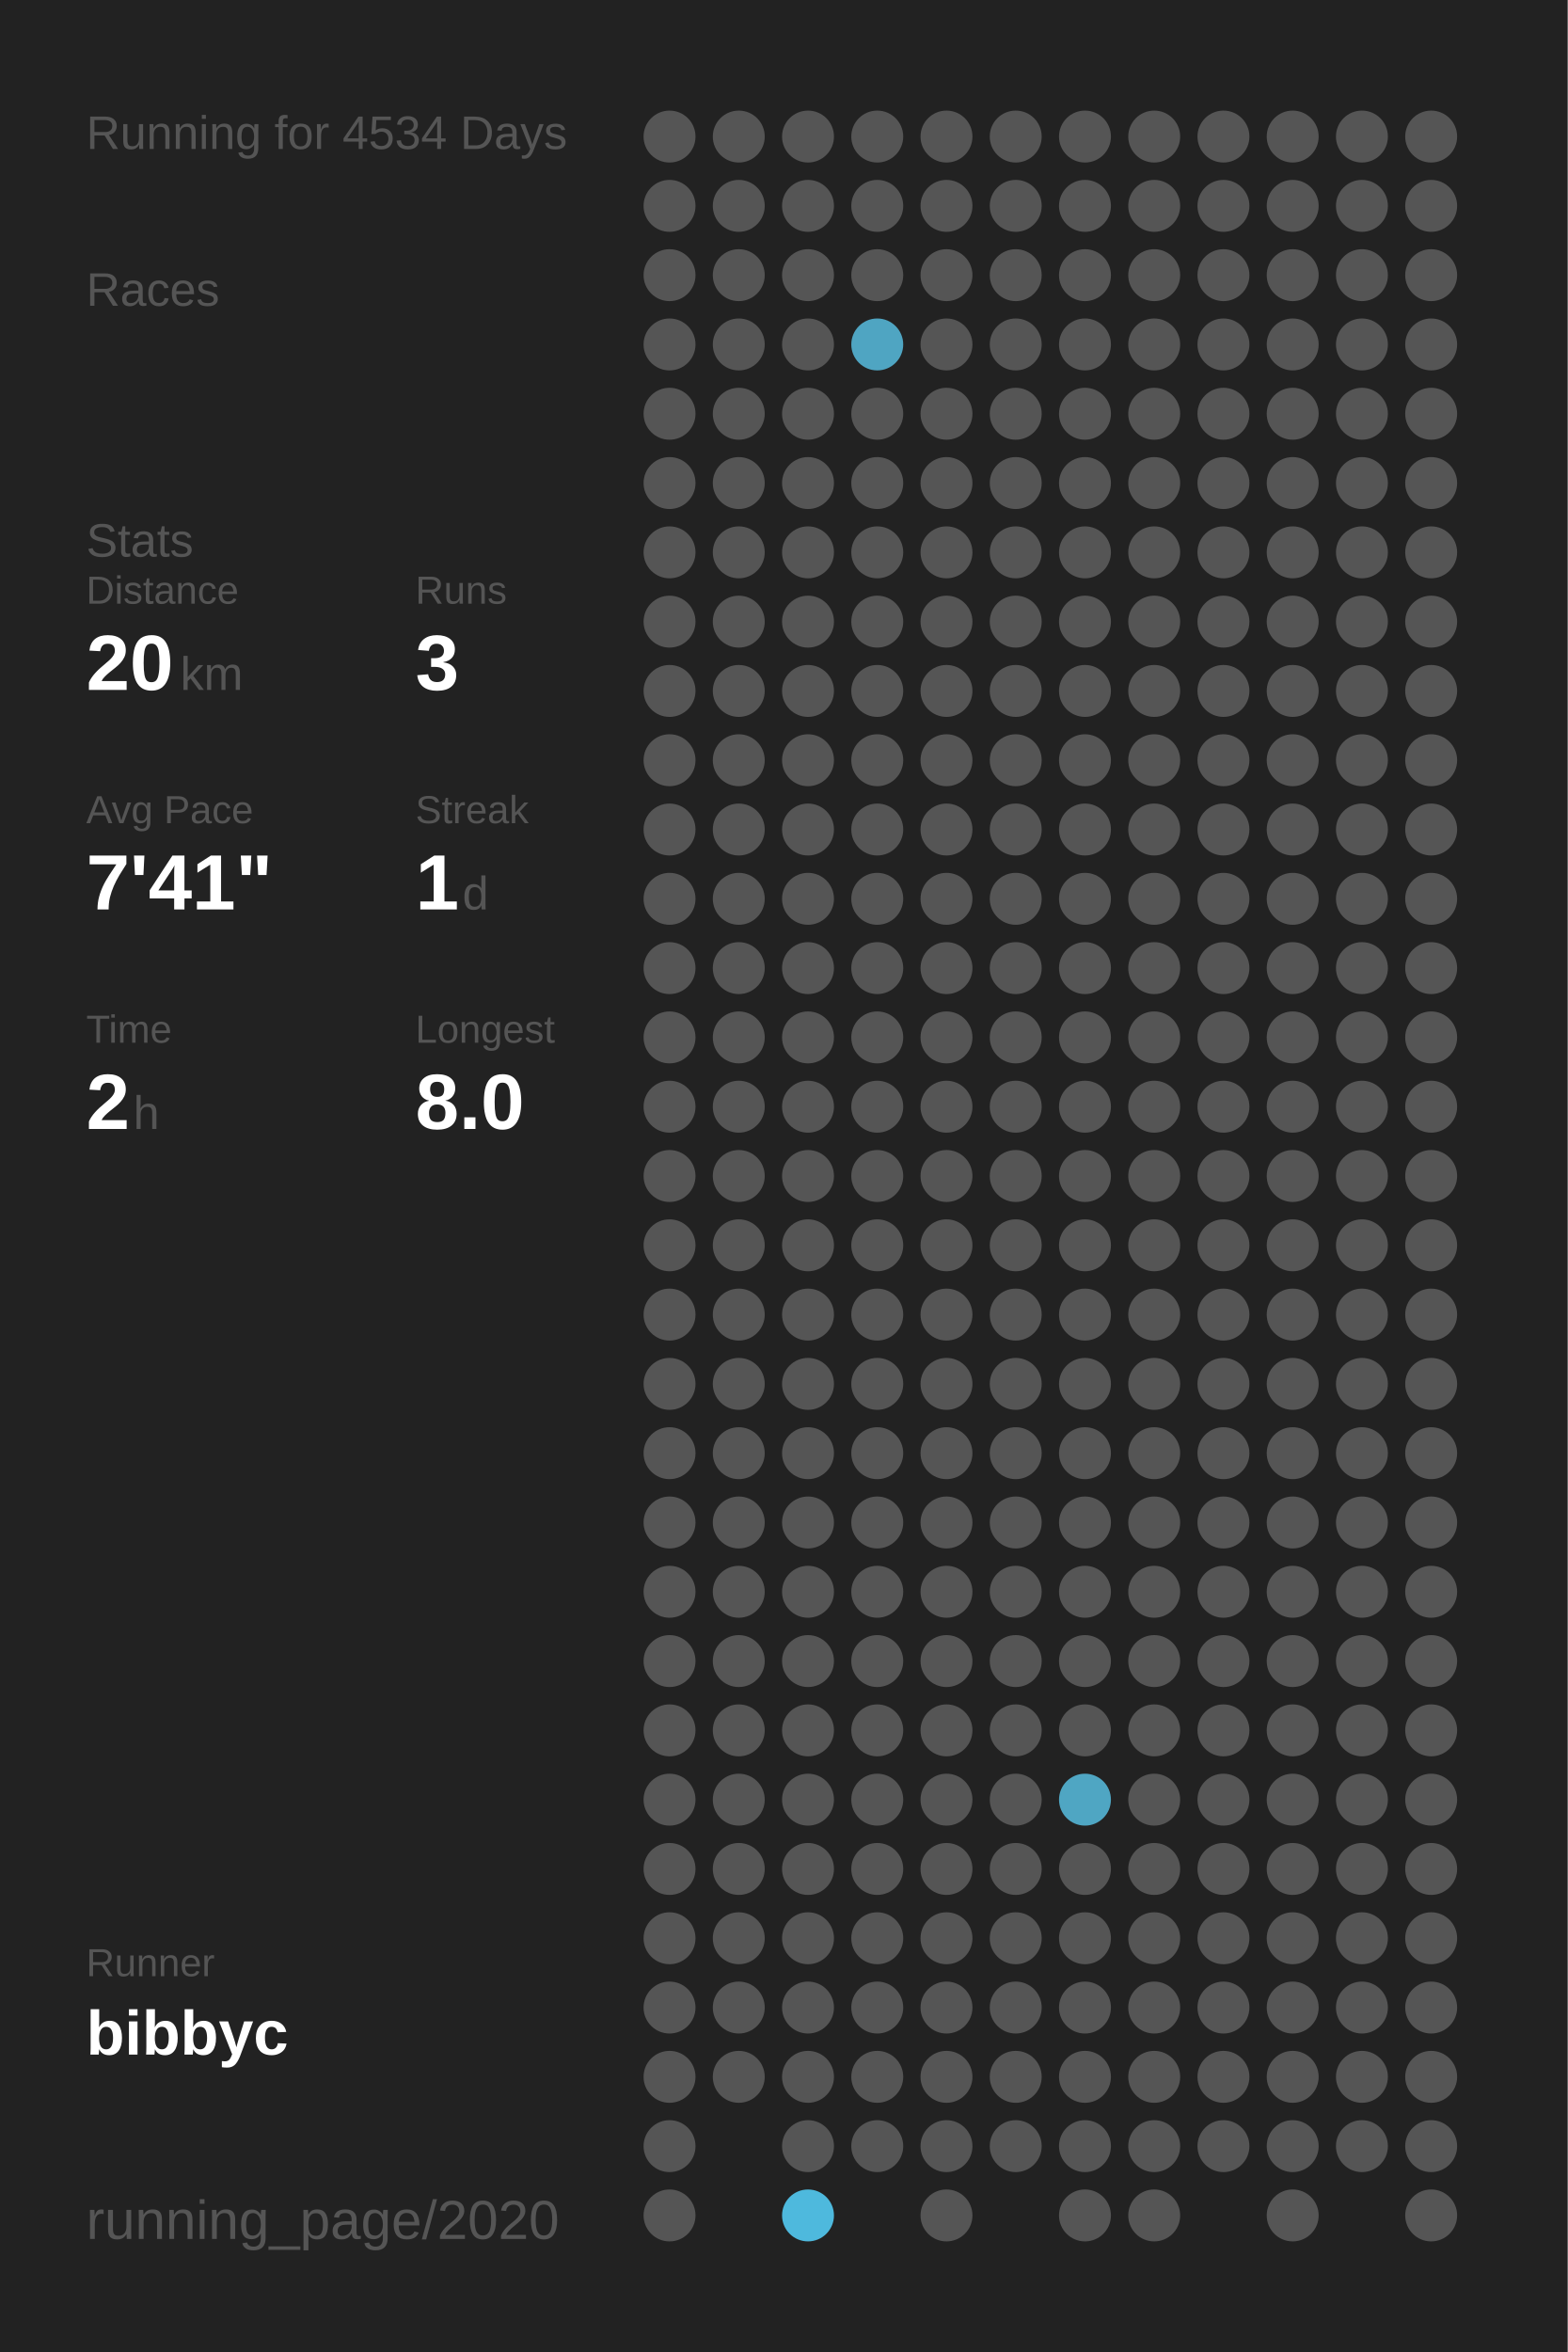
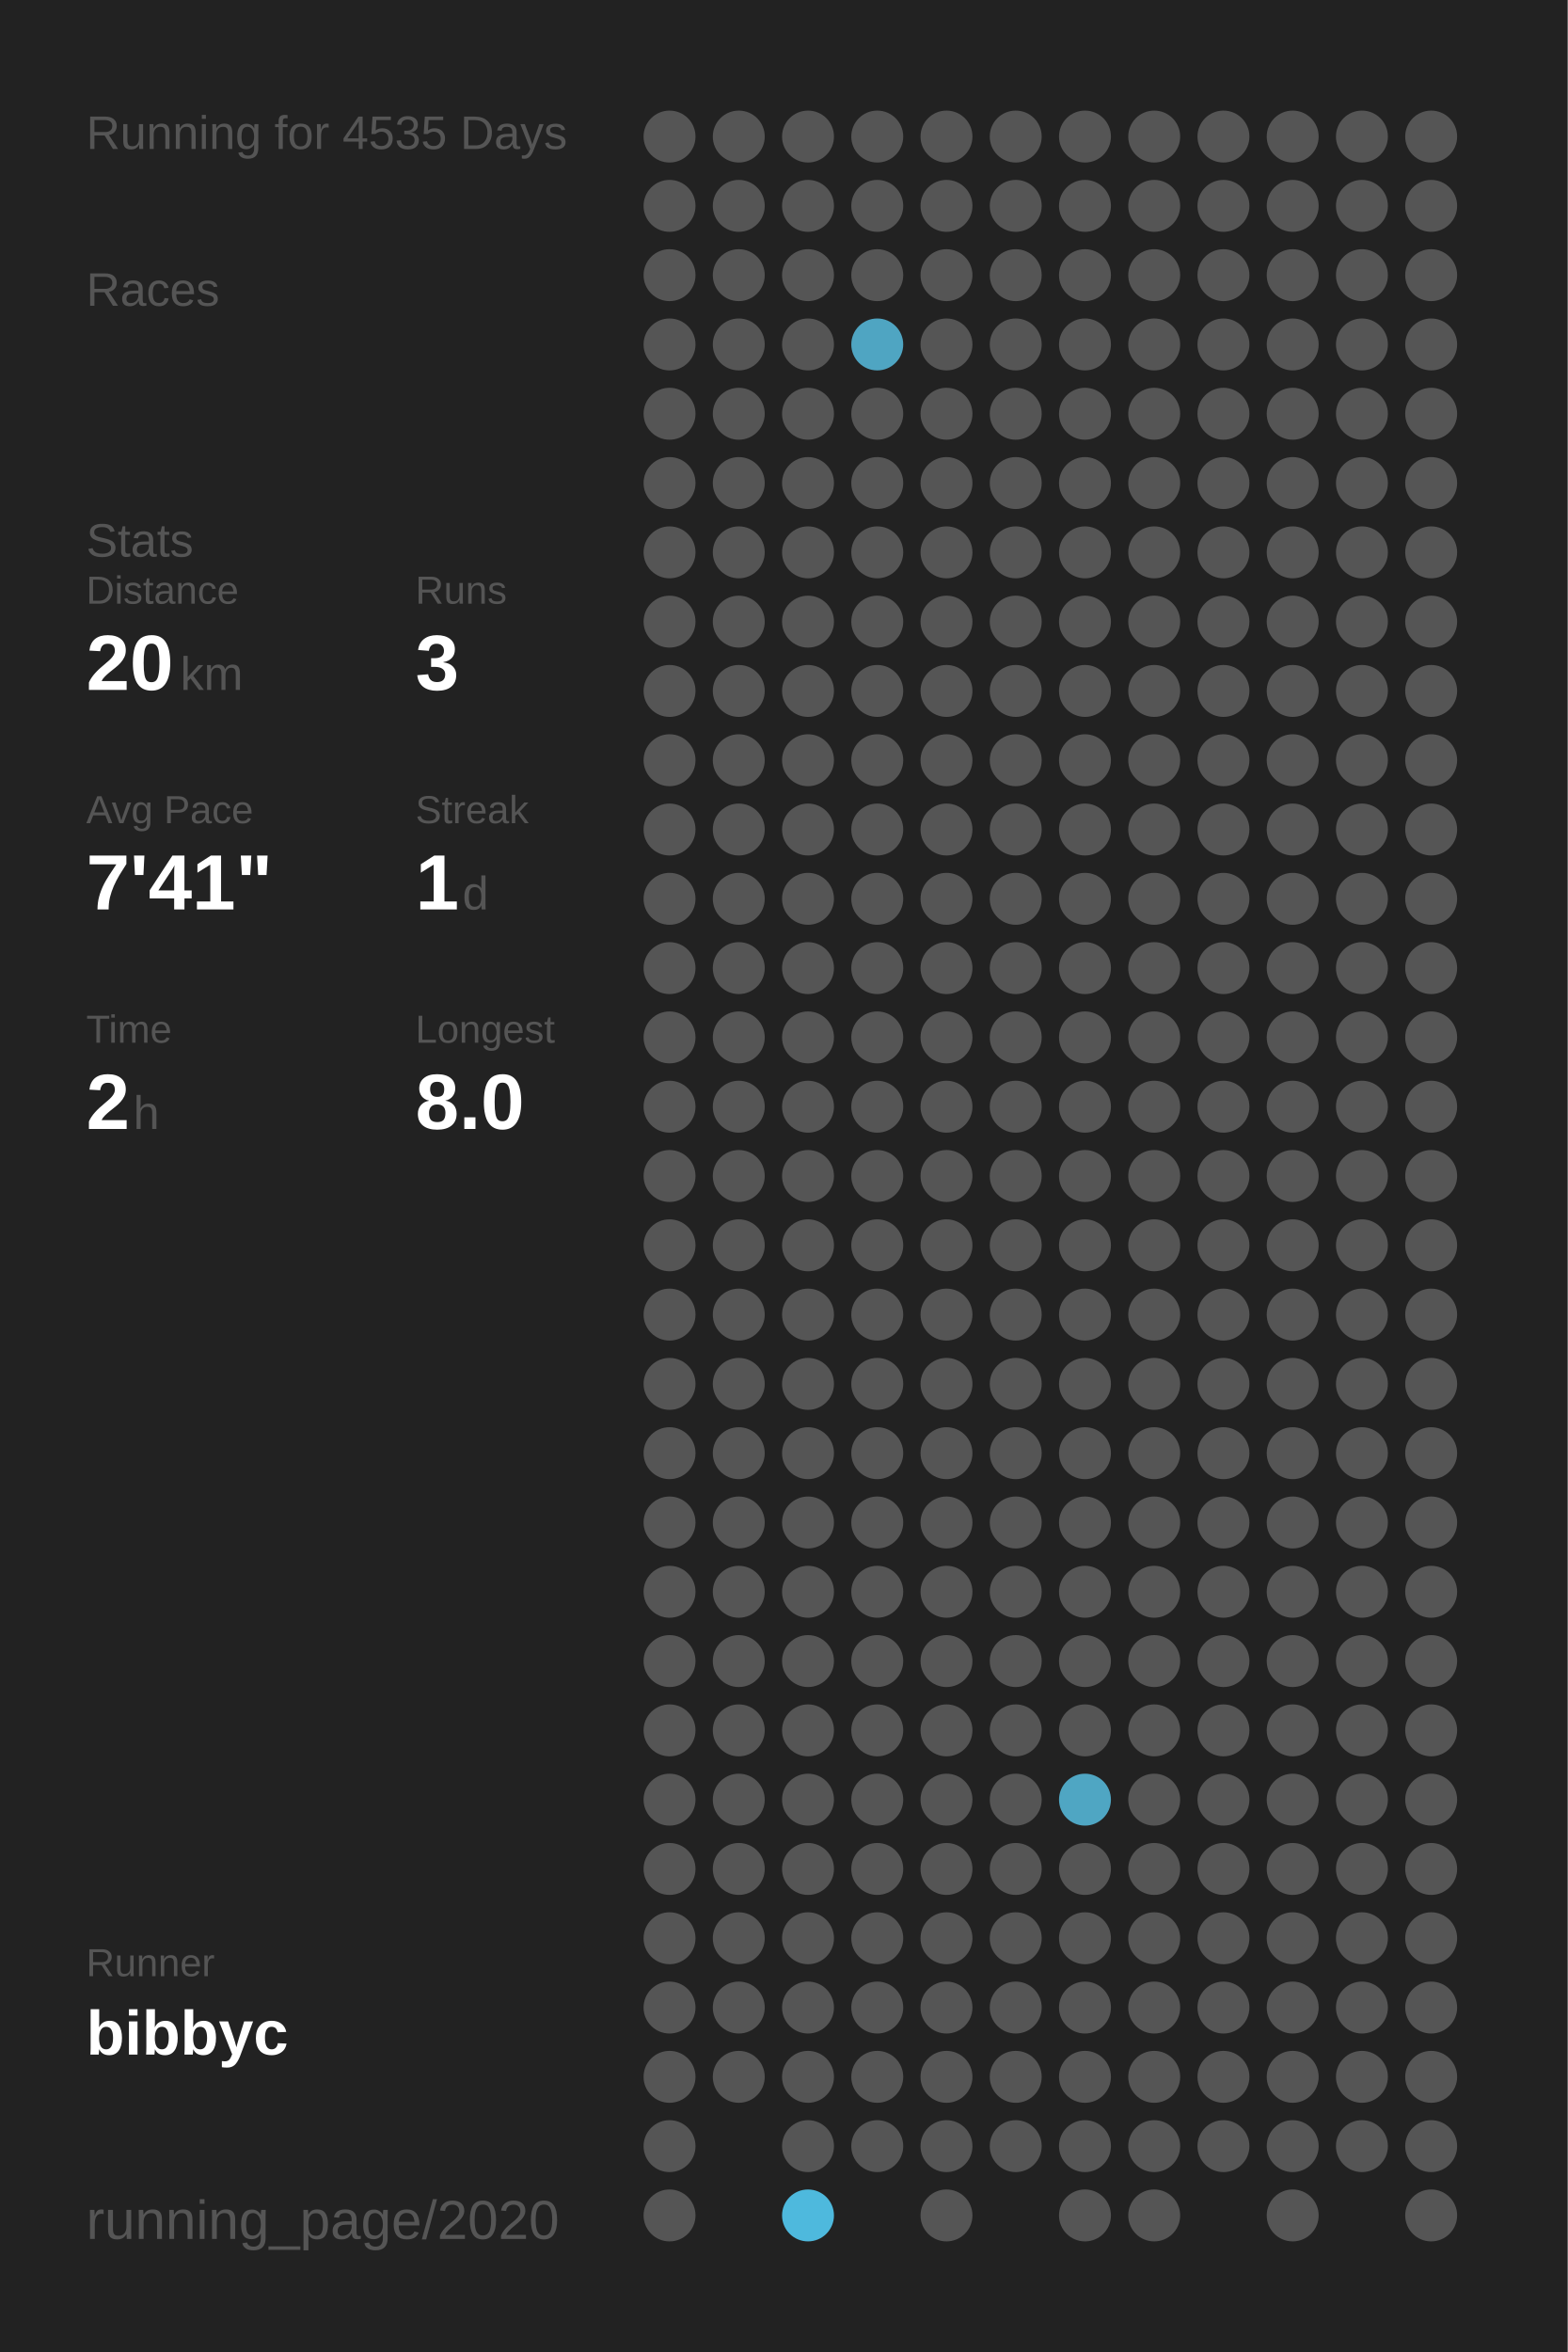
<svg xmlns="http://www.w3.org/2000/svg" baseProfile="full" height="300mm" version="1.1" viewBox="0,0,200,300" width="200mm">
  <defs />
  <rect fill="#222222" height="300" width="200" x="0" y="0" />
-   <text fill="#555555" style="font-size:6px; font-family:Arial;" x="11" y="19">Running for 4534 Days</text>
+   <text fill="#555555" style="font-size:6px; font-family:Arial;" x="11" y="19">Running for 4535 Days</text>
  <text fill="#555555" style="font-size:6px; font-family:Arial;" x="11" y="39">Races</text>
  <text fill="#555555" style="font-size:6px; font-family:Arial;" x="11" y="71">Stats</text>
  <text fill="#555555" style="font-size:5px; font-family:Arial;" x="11" y="77">Distance</text>
  <text fill="#FFFFFF" style="font-size:10px; font-family:Arial; font-weight:bold;" x="11" y="88">20</text>
  <text fill="#555555" style="font-size:6px; font-family:Arial;" x="23" y="88">km</text>
  <text fill="#555555" style="font-size:5px; font-family:Arial;" x="53" y="77">Runs</text>
  <text fill="#FFFFFF" style="font-size:10px; font-family:Arial; font-weight:bold;" x="53" y="88">3</text>
  <text fill="#555555" style="font-size:5px; font-family:Arial;" x="11" y="105">Avg Pace</text>
  <text fill="#FFFFFF" style="font-size:10px; font-family:Arial; font-weight:bold;" x="11" y="116">7'41"</text>
  <text fill="#555555" style="font-size:5px; font-family:Arial;" x="53" y="105">Streak</text>
  <text fill="#FFFFFF" style="font-size:10px; font-family:Arial; font-weight:bold;" x="53" y="116">1</text>
  <text fill="#555555" style="font-size:6px; font-family:Arial;" x="59" y="116">d</text>
  <text fill="#555555" style="font-size:5px; font-family:Arial;" x="11" y="133">Time</text>
  <text fill="#FFFFFF" style="font-size:10px; font-family:Arial; font-weight:bold;" x="11" y="144">2</text>
  <text fill="#555555" style="font-size:6px; font-family:Arial;" x="17" y="144">h</text>
  <text fill="#555555" style="font-size:5px; font-family:Arial;" x="53" y="133">Longest</text>
  <text fill="#FFFFFF" style="font-size:10px; font-family:Arial; font-weight:bold;" x="53" y="144">8.0</text>
  <text fill="#555555" style="font-size:5px; font-family:Arial;" x="11" y="252.065">Runner</text>
  <text fill="#FFFFFF" style="font-size:8px; font-family:Arial; font-weight:bold;" x="11" y="262.065">bibbyc</text>
  <text fill="#555555" style="font-size:7px; font-family:Arial;" x="11" y="285.581">running_page/2020</text>
  <circle cx="85.417" cy="17.419" fill="#555555" r="3.312" />
  <circle cx="85.417" cy="26.258" fill="#555555" r="3.312" />
  <circle cx="85.417" cy="35.097" fill="#555555" r="3.312" />
  <circle cx="85.417" cy="43.935" fill="#555555" r="3.312" />
  <circle cx="85.417" cy="52.774" fill="#555555" r="3.312" />
  <circle cx="85.417" cy="61.613" fill="#555555" r="3.312" />
  <circle cx="85.417" cy="70.452" fill="#555555" r="3.312" />
  <circle cx="85.417" cy="79.29" fill="#555555" r="3.312" />
  <circle cx="85.417" cy="88.129" fill="#555555" r="3.312" />
  <circle cx="85.417" cy="96.968" fill="#555555" r="3.312" />
  <circle cx="85.417" cy="105.806" fill="#555555" r="3.312" />
  <circle cx="85.417" cy="114.645" fill="#555555" r="3.312" />
  <circle cx="85.417" cy="123.484" fill="#555555" r="3.312" />
  <circle cx="85.417" cy="132.323" fill="#555555" r="3.312" />
  <circle cx="85.417" cy="141.161" fill="#555555" r="3.312" />
  <circle cx="85.417" cy="150" fill="#555555" r="3.312" />
  <circle cx="85.417" cy="158.839" fill="#555555" r="3.312" />
  <circle cx="85.417" cy="167.677" fill="#555555" r="3.312" />
  <circle cx="85.417" cy="176.516" fill="#555555" r="3.312" />
  <circle cx="85.417" cy="185.355" fill="#555555" r="3.312" />
  <circle cx="85.417" cy="194.194" fill="#555555" r="3.312" />
  <circle cx="85.417" cy="203.032" fill="#555555" r="3.312" />
  <circle cx="85.417" cy="211.871" fill="#555555" r="3.312" />
  <circle cx="85.417" cy="220.71" fill="#555555" r="3.312" />
  <circle cx="85.417" cy="229.548" fill="#555555" r="3.312" />
  <circle cx="85.417" cy="238.387" fill="#555555" r="3.312" />
  <circle cx="85.417" cy="247.226" fill="#555555" r="3.312" />
  <circle cx="85.417" cy="256.065" fill="#555555" r="3.312" />
  <circle cx="85.417" cy="264.903" fill="#555555" r="3.312" />
  <circle cx="85.417" cy="273.742" fill="#555555" r="3.312" />
  <circle cx="85.417" cy="282.581" fill="#555555" r="3.312" />
  <circle cx="94.25" cy="17.419" fill="#555555" r="3.312" />
  <circle cx="94.25" cy="26.258" fill="#555555" r="3.312" />
  <circle cx="94.25" cy="35.097" fill="#555555" r="3.312" />
  <circle cx="94.25" cy="43.935" fill="#555555" r="3.312" />
  <circle cx="94.25" cy="52.774" fill="#555555" r="3.312" />
  <circle cx="94.25" cy="61.613" fill="#555555" r="3.312" />
  <circle cx="94.25" cy="70.452" fill="#555555" r="3.312" />
  <circle cx="94.25" cy="79.29" fill="#555555" r="3.312" />
  <circle cx="94.25" cy="88.129" fill="#555555" r="3.312" />
  <circle cx="94.25" cy="96.968" fill="#555555" r="3.312" />
  <circle cx="94.25" cy="105.806" fill="#555555" r="3.312" />
  <circle cx="94.25" cy="114.645" fill="#555555" r="3.312" />
  <circle cx="94.25" cy="123.484" fill="#555555" r="3.312" />
  <circle cx="94.25" cy="132.323" fill="#555555" r="3.312" />
  <circle cx="94.25" cy="141.161" fill="#555555" r="3.312" />
  <circle cx="94.25" cy="150" fill="#555555" r="3.312" />
  <circle cx="94.25" cy="158.839" fill="#555555" r="3.312" />
  <circle cx="94.25" cy="167.677" fill="#555555" r="3.312" />
  <circle cx="94.25" cy="176.516" fill="#555555" r="3.312" />
  <circle cx="94.25" cy="185.355" fill="#555555" r="3.312" />
  <circle cx="94.25" cy="194.194" fill="#555555" r="3.312" />
  <circle cx="94.25" cy="203.032" fill="#555555" r="3.312" />
  <circle cx="94.25" cy="211.871" fill="#555555" r="3.312" />
  <circle cx="94.25" cy="220.71" fill="#555555" r="3.312" />
  <circle cx="94.25" cy="229.548" fill="#555555" r="3.312" />
  <circle cx="94.25" cy="238.387" fill="#555555" r="3.312" />
  <circle cx="94.25" cy="247.226" fill="#555555" r="3.312" />
  <circle cx="94.25" cy="256.065" fill="#555555" r="3.312" />
  <circle cx="94.25" cy="264.903" fill="#555555" r="3.312" />
  <circle cx="103.083" cy="17.419" fill="#555555" r="3.312" />
  <circle cx="103.083" cy="26.258" fill="#555555" r="3.312" />
  <circle cx="103.083" cy="35.097" fill="#555555" r="3.312" />
  <circle cx="103.083" cy="43.935" fill="#555555" r="3.312" />
  <circle cx="103.083" cy="52.774" fill="#555555" r="3.312" />
  <circle cx="103.083" cy="61.613" fill="#555555" r="3.312" />
  <circle cx="103.083" cy="70.452" fill="#555555" r="3.312" />
  <circle cx="103.083" cy="79.29" fill="#555555" r="3.312" />
  <circle cx="103.083" cy="88.129" fill="#555555" r="3.312" />
  <circle cx="103.083" cy="96.968" fill="#555555" r="3.312" />
  <circle cx="103.083" cy="105.806" fill="#555555" r="3.312" />
  <circle cx="103.083" cy="114.645" fill="#555555" r="3.312" />
  <circle cx="103.083" cy="123.484" fill="#555555" r="3.312" />
  <circle cx="103.083" cy="132.323" fill="#555555" r="3.312" />
  <circle cx="103.083" cy="141.161" fill="#555555" r="3.312" />
  <circle cx="103.083" cy="150" fill="#555555" r="3.312" />
  <circle cx="103.083" cy="158.839" fill="#555555" r="3.312" />
  <circle cx="103.083" cy="167.677" fill="#555555" r="3.312" />
  <circle cx="103.083" cy="176.516" fill="#555555" r="3.312" />
  <circle cx="103.083" cy="185.355" fill="#555555" r="3.312" />
  <circle cx="103.083" cy="194.194" fill="#555555" r="3.312" />
  <circle cx="103.083" cy="203.032" fill="#555555" r="3.312" />
  <circle cx="103.083" cy="211.871" fill="#555555" r="3.312" />
  <circle cx="103.083" cy="220.71" fill="#555555" r="3.312" />
  <circle cx="103.083" cy="229.548" fill="#555555" r="3.312" />
  <circle cx="103.083" cy="238.387" fill="#555555" r="3.312" />
  <circle cx="103.083" cy="247.226" fill="#555555" r="3.312" />
  <circle cx="103.083" cy="256.065" fill="#555555" r="3.312" />
  <circle cx="103.083" cy="264.903" fill="#555555" r="3.312" />
  <circle cx="103.083" cy="273.742" fill="#555555" r="3.312" />
  <circle cx="103.083" cy="282.581" fill="#4eb9dd" r="3.312" />
  <circle cx="111.917" cy="17.419" fill="#555555" r="3.312" />
  <circle cx="111.917" cy="26.258" fill="#555555" r="3.312" />
  <circle cx="111.917" cy="35.097" fill="#555555" r="3.312" />
  <circle cx="111.917" cy="43.935" fill="#4fa5c2" r="3.312" />
  <circle cx="111.917" cy="52.774" fill="#555555" r="3.312" />
  <circle cx="111.917" cy="61.613" fill="#555555" r="3.312" />
  <circle cx="111.917" cy="70.452" fill="#555555" r="3.312" />
  <circle cx="111.917" cy="79.29" fill="#555555" r="3.312" />
  <circle cx="111.917" cy="88.129" fill="#555555" r="3.312" />
  <circle cx="111.917" cy="96.968" fill="#555555" r="3.312" />
  <circle cx="111.917" cy="105.806" fill="#555555" r="3.312" />
  <circle cx="111.917" cy="114.645" fill="#555555" r="3.312" />
  <circle cx="111.917" cy="123.484" fill="#555555" r="3.312" />
  <circle cx="111.917" cy="132.323" fill="#555555" r="3.312" />
  <circle cx="111.917" cy="141.161" fill="#555555" r="3.312" />
  <circle cx="111.917" cy="150" fill="#555555" r="3.312" />
  <circle cx="111.917" cy="158.839" fill="#555555" r="3.312" />
  <circle cx="111.917" cy="167.677" fill="#555555" r="3.312" />
  <circle cx="111.917" cy="176.516" fill="#555555" r="3.312" />
  <circle cx="111.917" cy="185.355" fill="#555555" r="3.312" />
  <circle cx="111.917" cy="194.194" fill="#555555" r="3.312" />
  <circle cx="111.917" cy="203.032" fill="#555555" r="3.312" />
  <circle cx="111.917" cy="211.871" fill="#555555" r="3.312" />
  <circle cx="111.917" cy="220.71" fill="#555555" r="3.312" />
  <circle cx="111.917" cy="229.548" fill="#555555" r="3.312" />
  <circle cx="111.917" cy="238.387" fill="#555555" r="3.312" />
  <circle cx="111.917" cy="247.226" fill="#555555" r="3.312" />
  <circle cx="111.917" cy="256.065" fill="#555555" r="3.312" />
  <circle cx="111.917" cy="264.903" fill="#555555" r="3.312" />
  <circle cx="111.917" cy="273.742" fill="#555555" r="3.312" />
  <circle cx="120.75" cy="17.419" fill="#555555" r="3.312" />
  <circle cx="120.75" cy="26.258" fill="#555555" r="3.312" />
  <circle cx="120.75" cy="35.097" fill="#555555" r="3.312" />
  <circle cx="120.75" cy="43.935" fill="#555555" r="3.312" />
  <circle cx="120.75" cy="52.774" fill="#555555" r="3.312" />
  <circle cx="120.75" cy="61.613" fill="#555555" r="3.312" />
  <circle cx="120.75" cy="70.452" fill="#555555" r="3.312" />
  <circle cx="120.75" cy="79.29" fill="#555555" r="3.312" />
  <circle cx="120.75" cy="88.129" fill="#555555" r="3.312" />
  <circle cx="120.75" cy="96.968" fill="#555555" r="3.312" />
  <circle cx="120.75" cy="105.806" fill="#555555" r="3.312" />
  <circle cx="120.75" cy="114.645" fill="#555555" r="3.312" />
  <circle cx="120.75" cy="123.484" fill="#555555" r="3.312" />
  <circle cx="120.75" cy="132.323" fill="#555555" r="3.312" />
  <circle cx="120.75" cy="141.161" fill="#555555" r="3.312" />
  <circle cx="120.75" cy="150" fill="#555555" r="3.312" />
  <circle cx="120.75" cy="158.839" fill="#555555" r="3.312" />
  <circle cx="120.75" cy="167.677" fill="#555555" r="3.312" />
  <circle cx="120.75" cy="176.516" fill="#555555" r="3.312" />
  <circle cx="120.75" cy="185.355" fill="#555555" r="3.312" />
  <circle cx="120.75" cy="194.194" fill="#555555" r="3.312" />
  <circle cx="120.75" cy="203.032" fill="#555555" r="3.312" />
  <circle cx="120.75" cy="211.871" fill="#555555" r="3.312" />
  <circle cx="120.75" cy="220.71" fill="#555555" r="3.312" />
  <circle cx="120.75" cy="229.548" fill="#555555" r="3.312" />
  <circle cx="120.75" cy="238.387" fill="#555555" r="3.312" />
  <circle cx="120.75" cy="247.226" fill="#555555" r="3.312" />
  <circle cx="120.75" cy="256.065" fill="#555555" r="3.312" />
  <circle cx="120.75" cy="264.903" fill="#555555" r="3.312" />
  <circle cx="120.75" cy="273.742" fill="#555555" r="3.312" />
  <circle cx="120.75" cy="282.581" fill="#555555" r="3.312" />
  <circle cx="129.583" cy="17.419" fill="#555555" r="3.312" />
  <circle cx="129.583" cy="26.258" fill="#555555" r="3.312" />
  <circle cx="129.583" cy="35.097" fill="#555555" r="3.312" />
  <circle cx="129.583" cy="43.935" fill="#555555" r="3.312" />
  <circle cx="129.583" cy="52.774" fill="#555555" r="3.312" />
  <circle cx="129.583" cy="61.613" fill="#555555" r="3.312" />
  <circle cx="129.583" cy="70.452" fill="#555555" r="3.312" />
  <circle cx="129.583" cy="79.29" fill="#555555" r="3.312" />
  <circle cx="129.583" cy="88.129" fill="#555555" r="3.312" />
  <circle cx="129.583" cy="96.968" fill="#555555" r="3.312" />
  <circle cx="129.583" cy="105.806" fill="#555555" r="3.312" />
  <circle cx="129.583" cy="114.645" fill="#555555" r="3.312" />
  <circle cx="129.583" cy="123.484" fill="#555555" r="3.312" />
  <circle cx="129.583" cy="132.323" fill="#555555" r="3.312" />
  <circle cx="129.583" cy="141.161" fill="#555555" r="3.312" />
  <circle cx="129.583" cy="150" fill="#555555" r="3.312" />
  <circle cx="129.583" cy="158.839" fill="#555555" r="3.312" />
  <circle cx="129.583" cy="167.677" fill="#555555" r="3.312" />
  <circle cx="129.583" cy="176.516" fill="#555555" r="3.312" />
  <circle cx="129.583" cy="185.355" fill="#555555" r="3.312" />
  <circle cx="129.583" cy="194.194" fill="#555555" r="3.312" />
  <circle cx="129.583" cy="203.032" fill="#555555" r="3.312" />
  <circle cx="129.583" cy="211.871" fill="#555555" r="3.312" />
  <circle cx="129.583" cy="220.71" fill="#555555" r="3.312" />
  <circle cx="129.583" cy="229.548" fill="#555555" r="3.312" />
  <circle cx="129.583" cy="238.387" fill="#555555" r="3.312" />
  <circle cx="129.583" cy="247.226" fill="#555555" r="3.312" />
  <circle cx="129.583" cy="256.065" fill="#555555" r="3.312" />
  <circle cx="129.583" cy="264.903" fill="#555555" r="3.312" />
  <circle cx="129.583" cy="273.742" fill="#555555" r="3.312" />
  <circle cx="138.417" cy="17.419" fill="#555555" r="3.312" />
  <circle cx="138.417" cy="26.258" fill="#555555" r="3.312" />
  <circle cx="138.417" cy="35.097" fill="#555555" r="3.312" />
  <circle cx="138.417" cy="43.935" fill="#555555" r="3.312" />
  <circle cx="138.417" cy="52.774" fill="#555555" r="3.312" />
  <circle cx="138.417" cy="61.613" fill="#555555" r="3.312" />
  <circle cx="138.417" cy="70.452" fill="#555555" r="3.312" />
  <circle cx="138.417" cy="79.29" fill="#555555" r="3.312" />
  <circle cx="138.417" cy="88.129" fill="#555555" r="3.312" />
  <circle cx="138.417" cy="96.968" fill="#555555" r="3.312" />
  <circle cx="138.417" cy="105.806" fill="#555555" r="3.312" />
  <circle cx="138.417" cy="114.645" fill="#555555" r="3.312" />
  <circle cx="138.417" cy="123.484" fill="#555555" r="3.312" />
  <circle cx="138.417" cy="132.323" fill="#555555" r="3.312" />
  <circle cx="138.417" cy="141.161" fill="#555555" r="3.312" />
  <circle cx="138.417" cy="150" fill="#555555" r="3.312" />
  <circle cx="138.417" cy="158.839" fill="#555555" r="3.312" />
  <circle cx="138.417" cy="167.677" fill="#555555" r="3.312" />
  <circle cx="138.417" cy="176.516" fill="#555555" r="3.312" />
  <circle cx="138.417" cy="185.355" fill="#555555" r="3.312" />
  <circle cx="138.417" cy="194.194" fill="#555555" r="3.312" />
  <circle cx="138.417" cy="203.032" fill="#555555" r="3.312" />
  <circle cx="138.417" cy="211.871" fill="#555555" r="3.312" />
  <circle cx="138.417" cy="220.71" fill="#555555" r="3.312" />
  <circle cx="138.417" cy="229.548" fill="#4fa6c3" r="3.312" />
  <circle cx="138.417" cy="238.387" fill="#555555" r="3.312" />
  <circle cx="138.417" cy="247.226" fill="#555555" r="3.312" />
  <circle cx="138.417" cy="256.065" fill="#555555" r="3.312" />
  <circle cx="138.417" cy="264.903" fill="#555555" r="3.312" />
  <circle cx="138.417" cy="273.742" fill="#555555" r="3.312" />
  <circle cx="138.417" cy="282.581" fill="#555555" r="3.312" />
  <circle cx="147.25" cy="17.419" fill="#555555" r="3.312" />
  <circle cx="147.25" cy="26.258" fill="#555555" r="3.312" />
  <circle cx="147.25" cy="35.097" fill="#555555" r="3.312" />
  <circle cx="147.25" cy="43.935" fill="#555555" r="3.312" />
  <circle cx="147.25" cy="52.774" fill="#555555" r="3.312" />
  <circle cx="147.25" cy="61.613" fill="#555555" r="3.312" />
  <circle cx="147.25" cy="70.452" fill="#555555" r="3.312" />
  <circle cx="147.25" cy="79.29" fill="#555555" r="3.312" />
  <circle cx="147.25" cy="88.129" fill="#555555" r="3.312" />
  <circle cx="147.25" cy="96.968" fill="#555555" r="3.312" />
  <circle cx="147.25" cy="105.806" fill="#555555" r="3.312" />
  <circle cx="147.25" cy="114.645" fill="#555555" r="3.312" />
  <circle cx="147.25" cy="123.484" fill="#555555" r="3.312" />
  <circle cx="147.25" cy="132.323" fill="#555555" r="3.312" />
  <circle cx="147.25" cy="141.161" fill="#555555" r="3.312" />
  <circle cx="147.25" cy="150" fill="#555555" r="3.312" />
  <circle cx="147.25" cy="158.839" fill="#555555" r="3.312" />
  <circle cx="147.25" cy="167.677" fill="#555555" r="3.312" />
  <circle cx="147.25" cy="176.516" fill="#555555" r="3.312" />
  <circle cx="147.25" cy="185.355" fill="#555555" r="3.312" />
  <circle cx="147.25" cy="194.194" fill="#555555" r="3.312" />
  <circle cx="147.25" cy="203.032" fill="#555555" r="3.312" />
  <circle cx="147.25" cy="211.871" fill="#555555" r="3.312" />
  <circle cx="147.25" cy="220.71" fill="#555555" r="3.312" />
  <circle cx="147.25" cy="229.548" fill="#555555" r="3.312" />
  <circle cx="147.25" cy="238.387" fill="#555555" r="3.312" />
  <circle cx="147.25" cy="247.226" fill="#555555" r="3.312" />
  <circle cx="147.25" cy="256.065" fill="#555555" r="3.312" />
  <circle cx="147.25" cy="264.903" fill="#555555" r="3.312" />
  <circle cx="147.25" cy="273.742" fill="#555555" r="3.312" />
  <circle cx="147.25" cy="282.581" fill="#555555" r="3.312" />
  <circle cx="156.083" cy="17.419" fill="#555555" r="3.312" />
  <circle cx="156.083" cy="26.258" fill="#555555" r="3.312" />
  <circle cx="156.083" cy="35.097" fill="#555555" r="3.312" />
  <circle cx="156.083" cy="43.935" fill="#555555" r="3.312" />
  <circle cx="156.083" cy="52.774" fill="#555555" r="3.312" />
  <circle cx="156.083" cy="61.613" fill="#555555" r="3.312" />
  <circle cx="156.083" cy="70.452" fill="#555555" r="3.312" />
  <circle cx="156.083" cy="79.29" fill="#555555" r="3.312" />
  <circle cx="156.083" cy="88.129" fill="#555555" r="3.312" />
  <circle cx="156.083" cy="96.968" fill="#555555" r="3.312" />
  <circle cx="156.083" cy="105.806" fill="#555555" r="3.312" />
  <circle cx="156.083" cy="114.645" fill="#555555" r="3.312" />
  <circle cx="156.083" cy="123.484" fill="#555555" r="3.312" />
  <circle cx="156.083" cy="132.323" fill="#555555" r="3.312" />
  <circle cx="156.083" cy="141.161" fill="#555555" r="3.312" />
  <circle cx="156.083" cy="150" fill="#555555" r="3.312" />
  <circle cx="156.083" cy="158.839" fill="#555555" r="3.312" />
  <circle cx="156.083" cy="167.677" fill="#555555" r="3.312" />
  <circle cx="156.083" cy="176.516" fill="#555555" r="3.312" />
  <circle cx="156.083" cy="185.355" fill="#555555" r="3.312" />
  <circle cx="156.083" cy="194.194" fill="#555555" r="3.312" />
  <circle cx="156.083" cy="203.032" fill="#555555" r="3.312" />
  <circle cx="156.083" cy="211.871" fill="#555555" r="3.312" />
  <circle cx="156.083" cy="220.71" fill="#555555" r="3.312" />
  <circle cx="156.083" cy="229.548" fill="#555555" r="3.312" />
  <circle cx="156.083" cy="238.387" fill="#555555" r="3.312" />
  <circle cx="156.083" cy="247.226" fill="#555555" r="3.312" />
  <circle cx="156.083" cy="256.065" fill="#555555" r="3.312" />
  <circle cx="156.083" cy="264.903" fill="#555555" r="3.312" />
  <circle cx="156.083" cy="273.742" fill="#555555" r="3.312" />
  <circle cx="164.917" cy="17.419" fill="#555555" r="3.312" />
  <circle cx="164.917" cy="26.258" fill="#555555" r="3.312" />
  <circle cx="164.917" cy="35.097" fill="#555555" r="3.312" />
  <circle cx="164.917" cy="43.935" fill="#555555" r="3.312" />
  <circle cx="164.917" cy="52.774" fill="#555555" r="3.312" />
  <circle cx="164.917" cy="61.613" fill="#555555" r="3.312" />
  <circle cx="164.917" cy="70.452" fill="#555555" r="3.312" />
  <circle cx="164.917" cy="79.29" fill="#555555" r="3.312" />
  <circle cx="164.917" cy="88.129" fill="#555555" r="3.312" />
  <circle cx="164.917" cy="96.968" fill="#555555" r="3.312" />
  <circle cx="164.917" cy="105.806" fill="#555555" r="3.312" />
  <circle cx="164.917" cy="114.645" fill="#555555" r="3.312" />
  <circle cx="164.917" cy="123.484" fill="#555555" r="3.312" />
  <circle cx="164.917" cy="132.323" fill="#555555" r="3.312" />
  <circle cx="164.917" cy="141.161" fill="#555555" r="3.312" />
  <circle cx="164.917" cy="150" fill="#555555" r="3.312" />
  <circle cx="164.917" cy="158.839" fill="#555555" r="3.312" />
  <circle cx="164.917" cy="167.677" fill="#555555" r="3.312" />
  <circle cx="164.917" cy="176.516" fill="#555555" r="3.312" />
  <circle cx="164.917" cy="185.355" fill="#555555" r="3.312" />
  <circle cx="164.917" cy="194.194" fill="#555555" r="3.312" />
  <circle cx="164.917" cy="203.032" fill="#555555" r="3.312" />
  <circle cx="164.917" cy="211.871" fill="#555555" r="3.312" />
  <circle cx="164.917" cy="220.71" fill="#555555" r="3.312" />
  <circle cx="164.917" cy="229.548" fill="#555555" r="3.312" />
  <circle cx="164.917" cy="238.387" fill="#555555" r="3.312" />
  <circle cx="164.917" cy="247.226" fill="#555555" r="3.312" />
  <circle cx="164.917" cy="256.065" fill="#555555" r="3.312" />
  <circle cx="164.917" cy="264.903" fill="#555555" r="3.312" />
  <circle cx="164.917" cy="273.742" fill="#555555" r="3.312" />
  <circle cx="164.917" cy="282.581" fill="#555555" r="3.312" />
  <circle cx="173.75" cy="17.419" fill="#555555" r="3.312" />
  <circle cx="173.75" cy="26.258" fill="#555555" r="3.312" />
  <circle cx="173.75" cy="35.097" fill="#555555" r="3.312" />
  <circle cx="173.75" cy="43.935" fill="#555555" r="3.312" />
  <circle cx="173.75" cy="52.774" fill="#555555" r="3.312" />
  <circle cx="173.75" cy="61.613" fill="#555555" r="3.312" />
  <circle cx="173.75" cy="70.452" fill="#555555" r="3.312" />
  <circle cx="173.75" cy="79.29" fill="#555555" r="3.312" />
  <circle cx="173.75" cy="88.129" fill="#555555" r="3.312" />
  <circle cx="173.75" cy="96.968" fill="#555555" r="3.312" />
  <circle cx="173.75" cy="105.806" fill="#555555" r="3.312" />
  <circle cx="173.75" cy="114.645" fill="#555555" r="3.312" />
  <circle cx="173.75" cy="123.484" fill="#555555" r="3.312" />
  <circle cx="173.75" cy="132.323" fill="#555555" r="3.312" />
  <circle cx="173.75" cy="141.161" fill="#555555" r="3.312" />
  <circle cx="173.75" cy="150" fill="#555555" r="3.312" />
  <circle cx="173.75" cy="158.839" fill="#555555" r="3.312" />
  <circle cx="173.75" cy="167.677" fill="#555555" r="3.312" />
  <circle cx="173.75" cy="176.516" fill="#555555" r="3.312" />
  <circle cx="173.75" cy="185.355" fill="#555555" r="3.312" />
  <circle cx="173.75" cy="194.194" fill="#555555" r="3.312" />
  <circle cx="173.75" cy="203.032" fill="#555555" r="3.312" />
  <circle cx="173.75" cy="211.871" fill="#555555" r="3.312" />
  <circle cx="173.75" cy="220.71" fill="#555555" r="3.312" />
  <circle cx="173.75" cy="229.548" fill="#555555" r="3.312" />
  <circle cx="173.75" cy="238.387" fill="#555555" r="3.312" />
  <circle cx="173.75" cy="247.226" fill="#555555" r="3.312" />
  <circle cx="173.75" cy="256.065" fill="#555555" r="3.312" />
  <circle cx="173.75" cy="264.903" fill="#555555" r="3.312" />
  <circle cx="173.75" cy="273.742" fill="#555555" r="3.312" />
  <circle cx="182.583" cy="17.419" fill="#555555" r="3.312" />
  <circle cx="182.583" cy="26.258" fill="#555555" r="3.312" />
  <circle cx="182.583" cy="35.097" fill="#555555" r="3.312" />
  <circle cx="182.583" cy="43.935" fill="#555555" r="3.312" />
  <circle cx="182.583" cy="52.774" fill="#555555" r="3.312" />
  <circle cx="182.583" cy="61.613" fill="#555555" r="3.312" />
  <circle cx="182.583" cy="70.452" fill="#555555" r="3.312" />
  <circle cx="182.583" cy="79.29" fill="#555555" r="3.312" />
  <circle cx="182.583" cy="88.129" fill="#555555" r="3.312" />
  <circle cx="182.583" cy="96.968" fill="#555555" r="3.312" />
  <circle cx="182.583" cy="105.806" fill="#555555" r="3.312" />
  <circle cx="182.583" cy="114.645" fill="#555555" r="3.312" />
  <circle cx="182.583" cy="123.484" fill="#555555" r="3.312" />
  <circle cx="182.583" cy="132.323" fill="#555555" r="3.312" />
  <circle cx="182.583" cy="141.161" fill="#555555" r="3.312" />
  <circle cx="182.583" cy="150" fill="#555555" r="3.312" />
  <circle cx="182.583" cy="158.839" fill="#555555" r="3.312" />
  <circle cx="182.583" cy="167.677" fill="#555555" r="3.312" />
  <circle cx="182.583" cy="176.516" fill="#555555" r="3.312" />
  <circle cx="182.583" cy="185.355" fill="#555555" r="3.312" />
  <circle cx="182.583" cy="194.194" fill="#555555" r="3.312" />
  <circle cx="182.583" cy="203.032" fill="#555555" r="3.312" />
  <circle cx="182.583" cy="211.871" fill="#555555" r="3.312" />
  <circle cx="182.583" cy="220.71" fill="#555555" r="3.312" />
  <circle cx="182.583" cy="229.548" fill="#555555" r="3.312" />
  <circle cx="182.583" cy="238.387" fill="#555555" r="3.312" />
  <circle cx="182.583" cy="247.226" fill="#555555" r="3.312" />
  <circle cx="182.583" cy="256.065" fill="#555555" r="3.312" />
  <circle cx="182.583" cy="264.903" fill="#555555" r="3.312" />
  <circle cx="182.583" cy="273.742" fill="#555555" r="3.312" />
  <circle cx="182.583" cy="282.581" fill="#555555" r="3.312" />
</svg>
